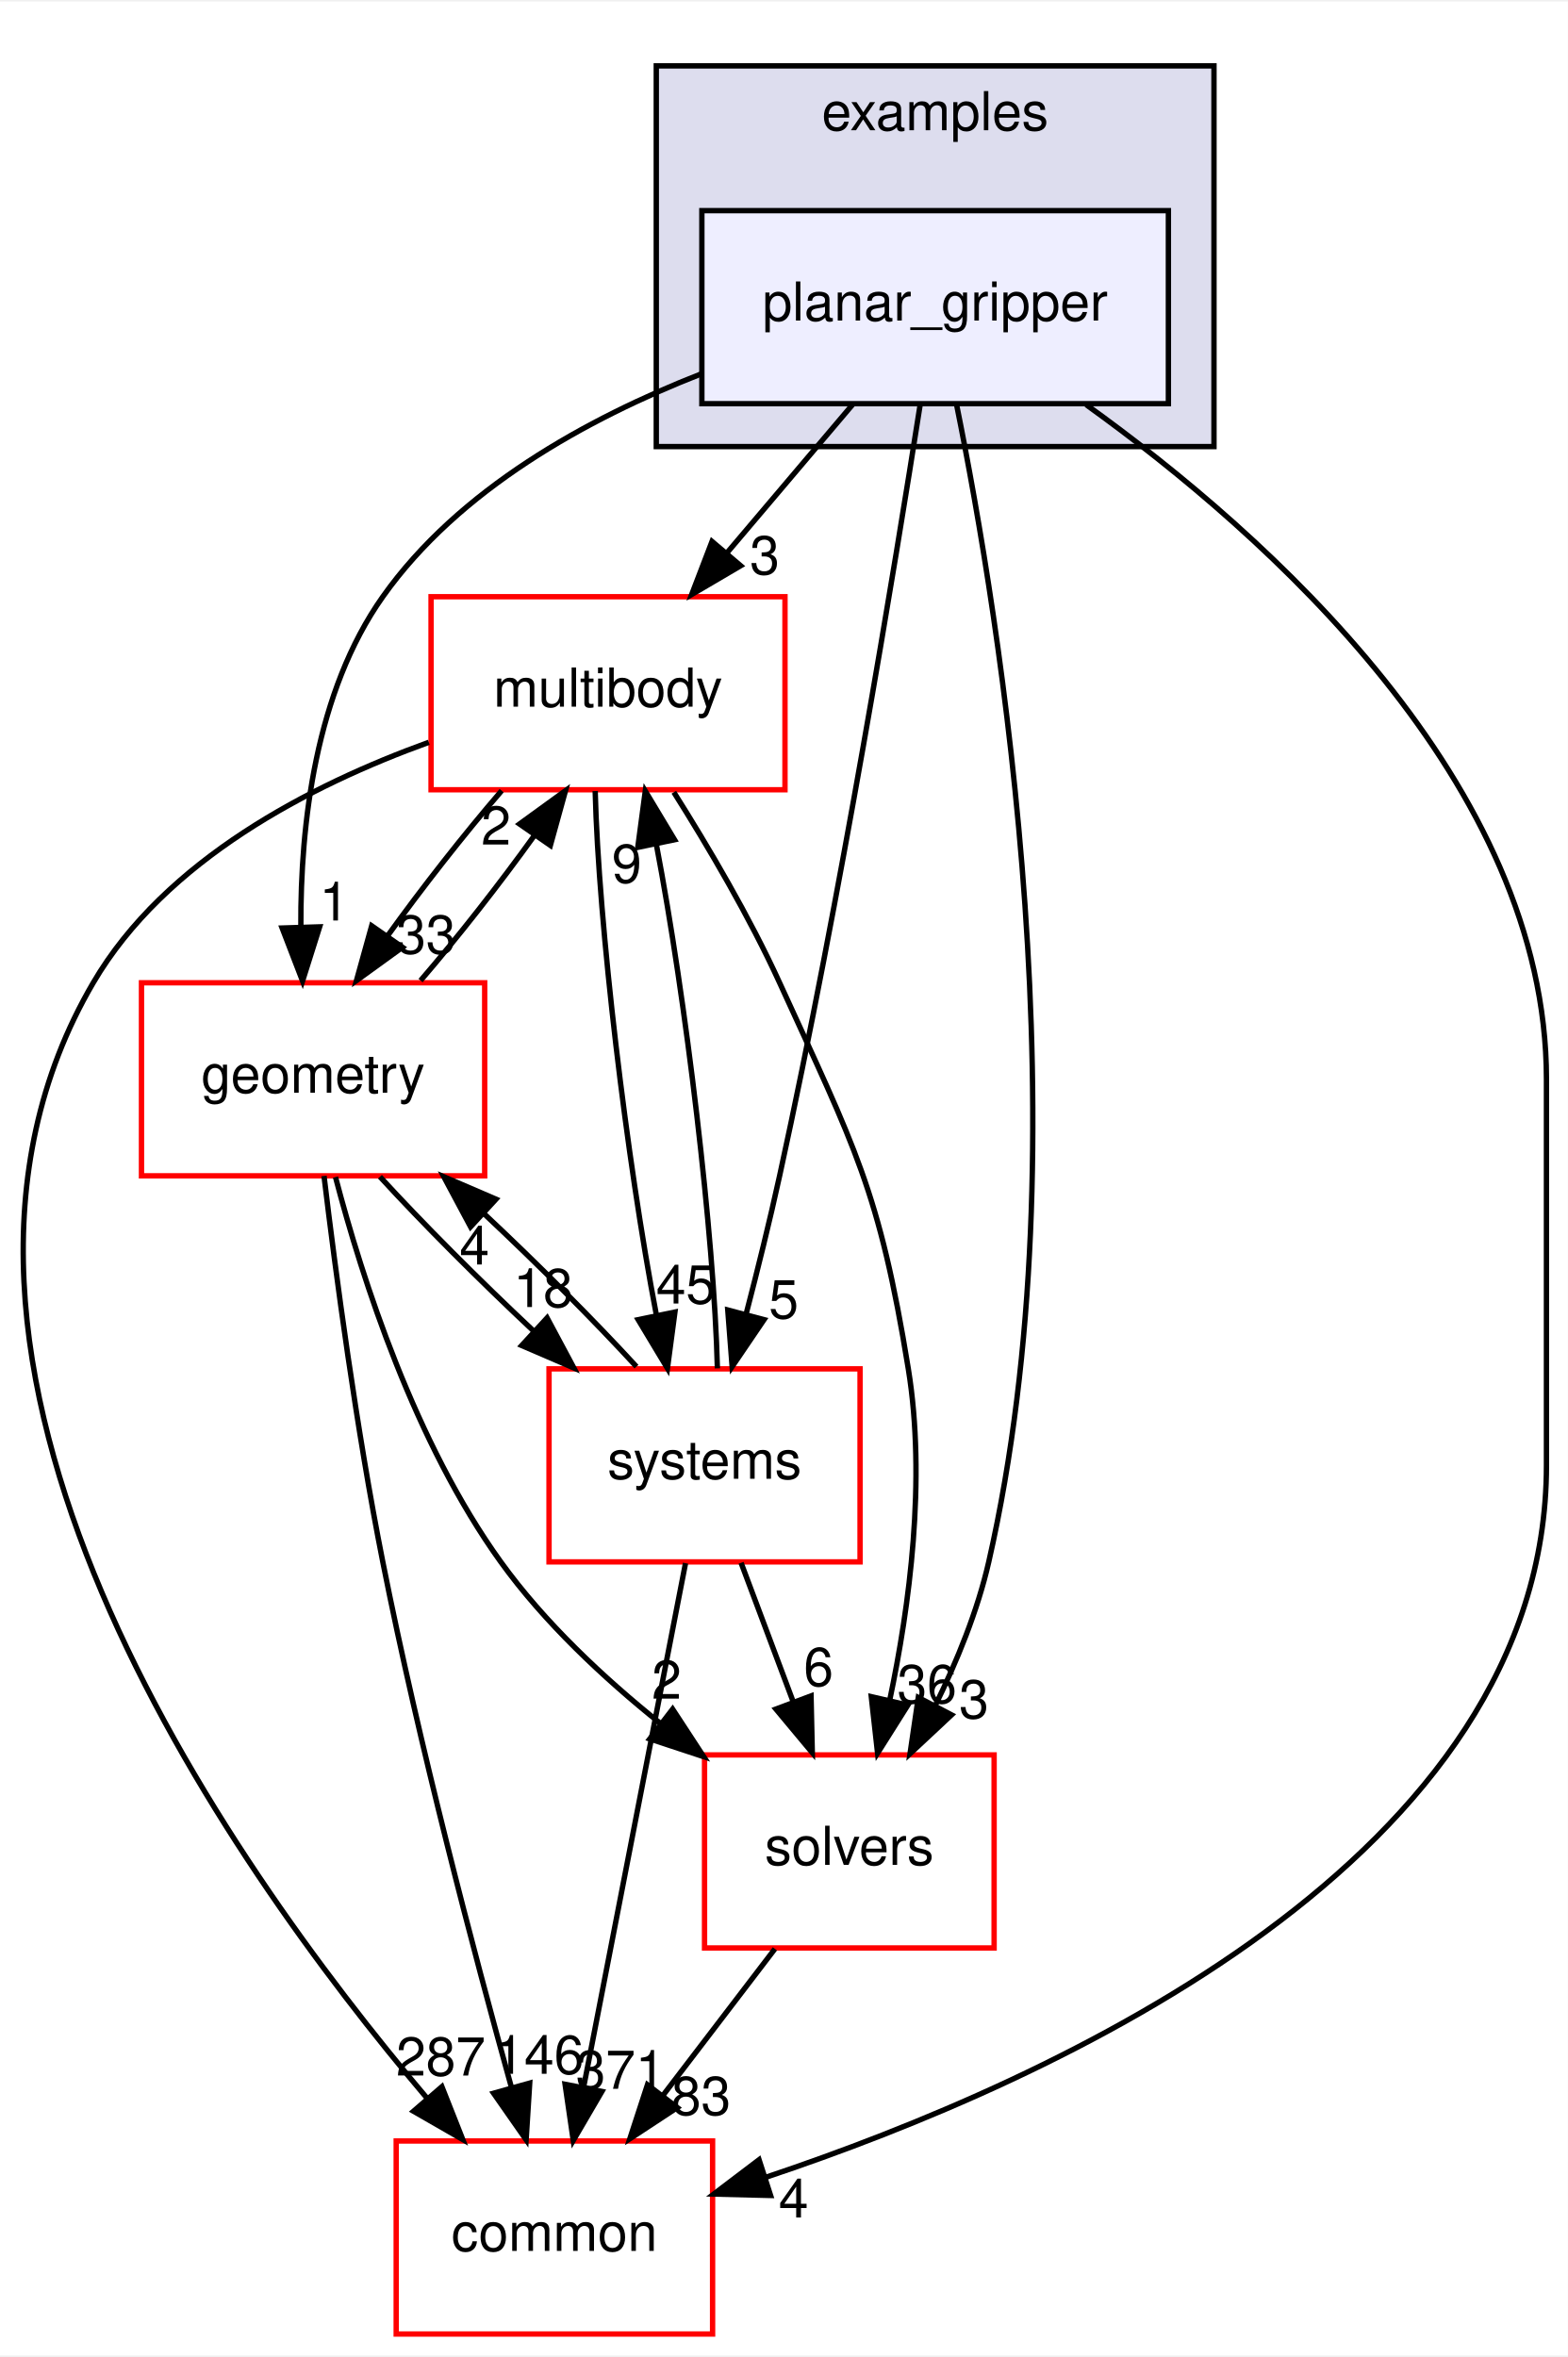
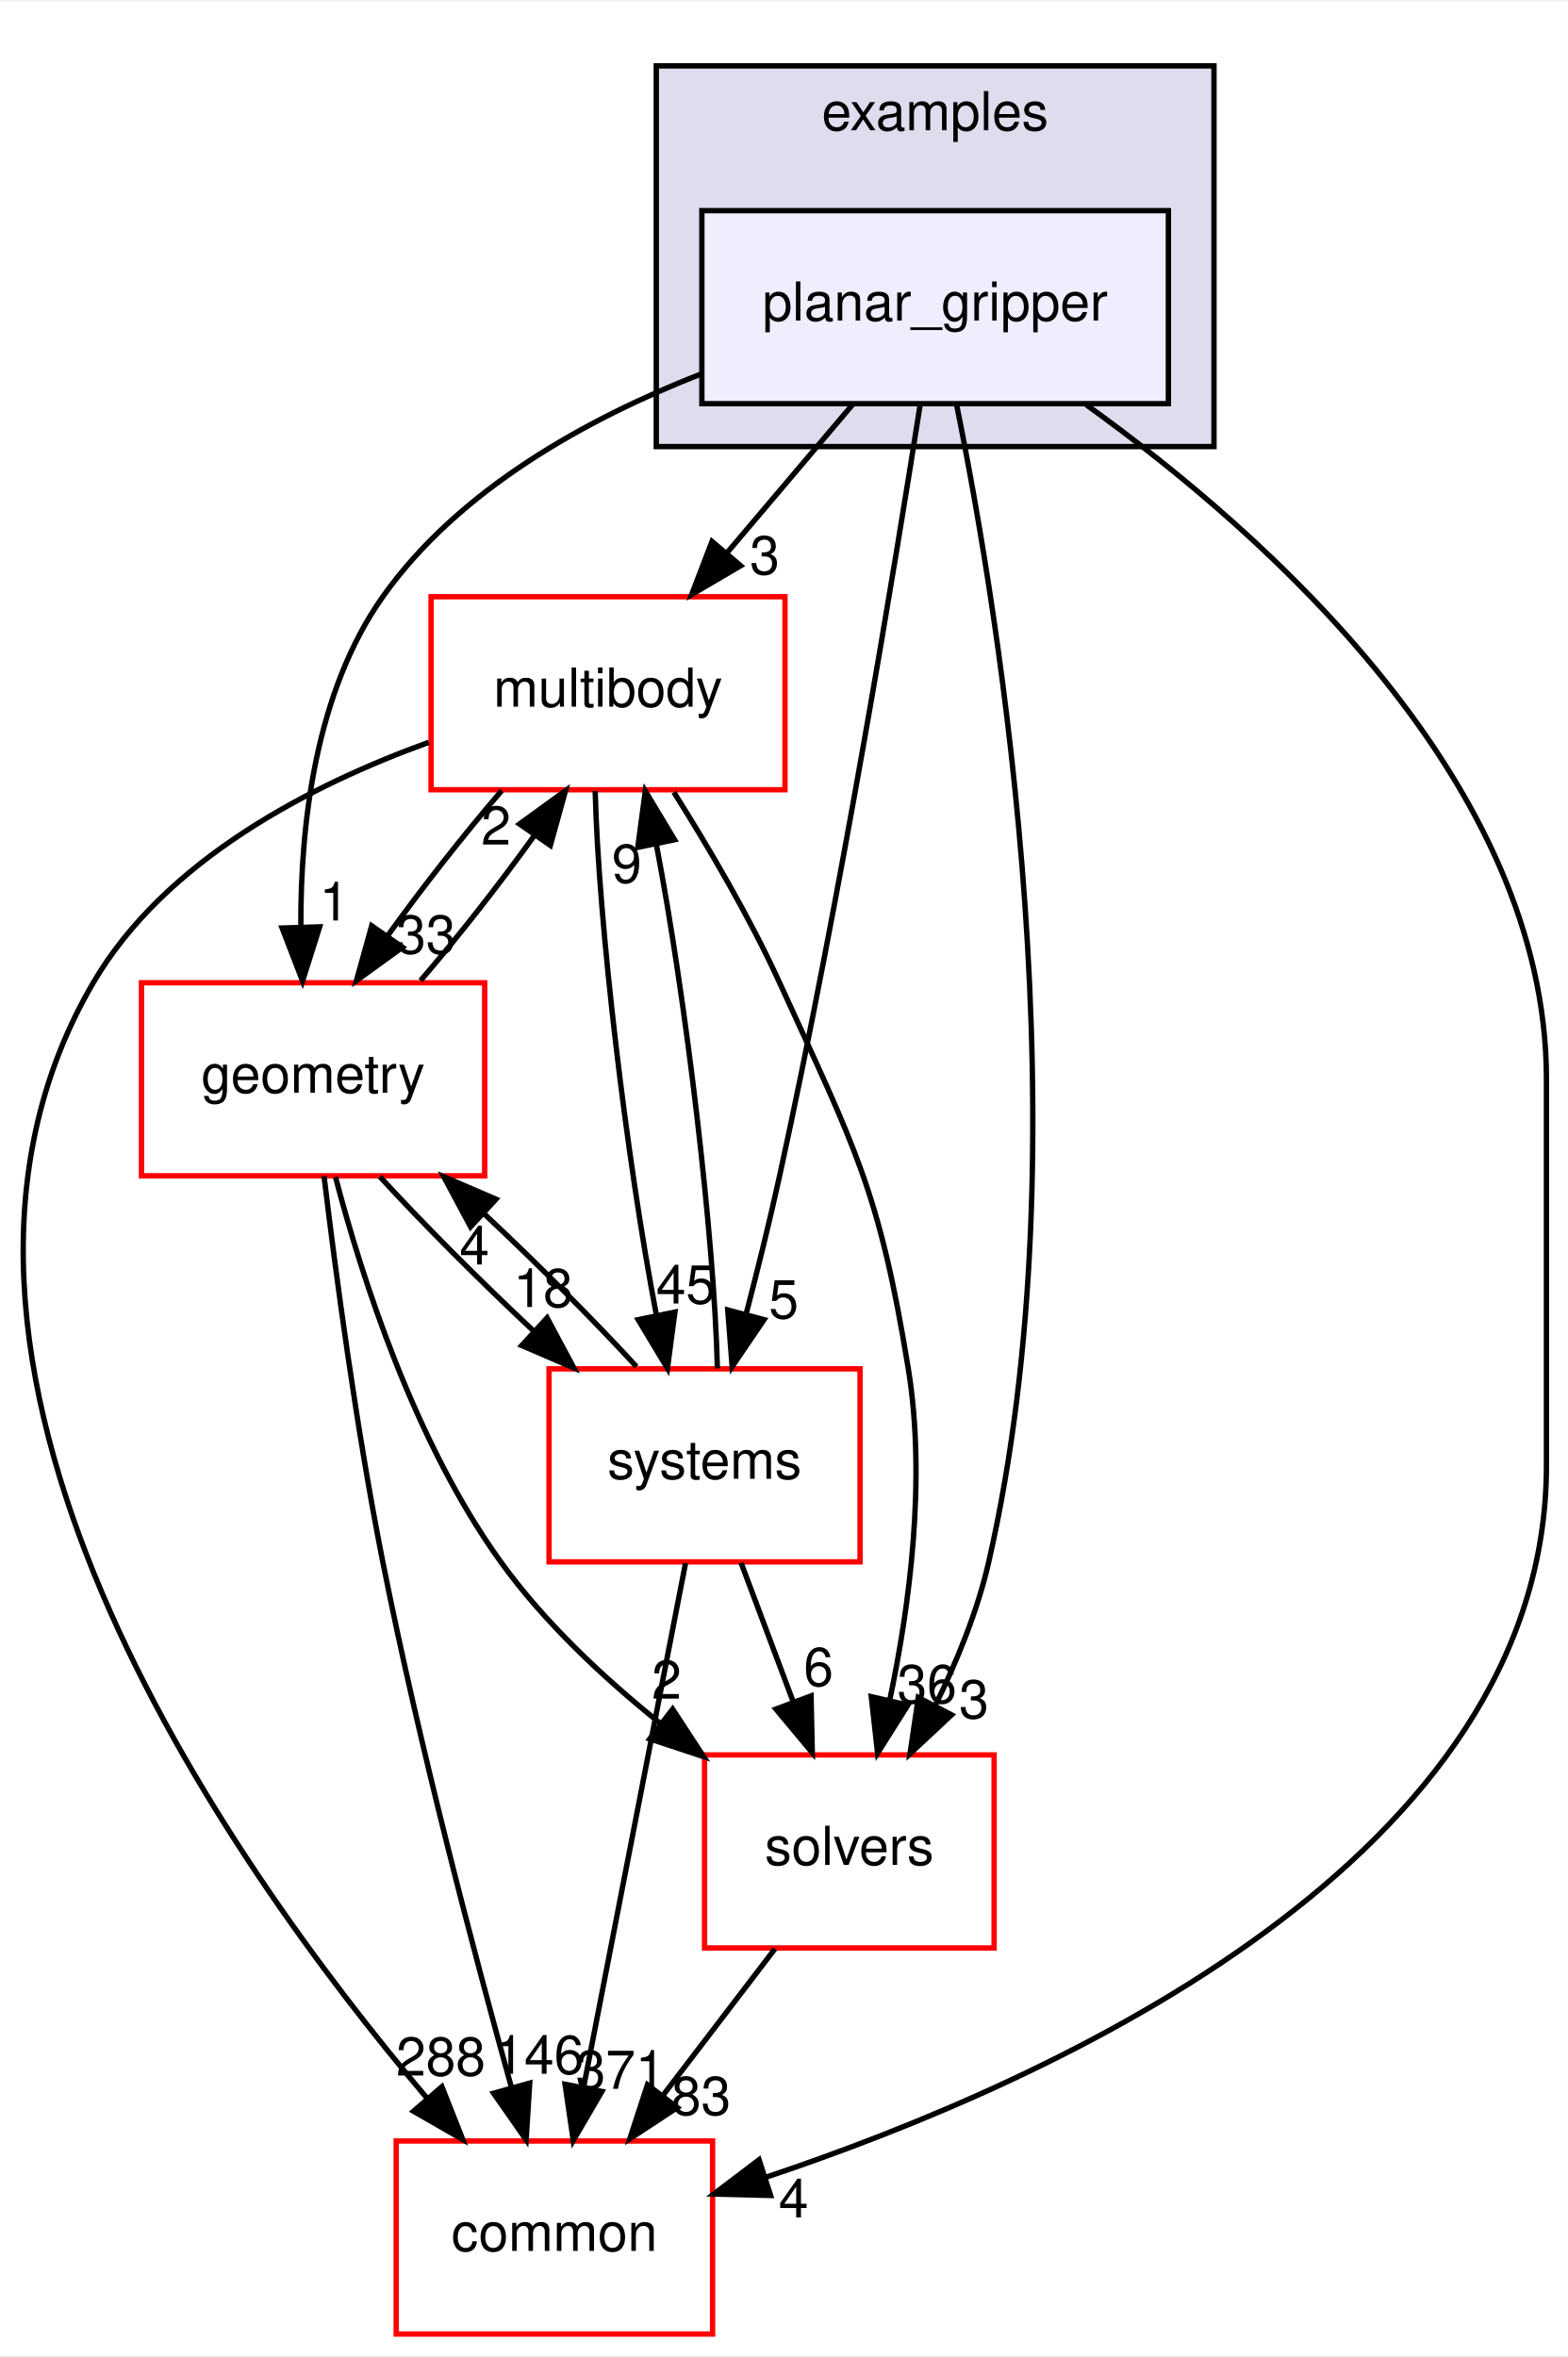
<svg xmlns="http://www.w3.org/2000/svg" xmlns:xlink="http://www.w3.org/1999/xlink" width="292pt" height="439pt" viewBox="0.00 0.00 292.38 439.00">
  <g id="graph0" class="graph" transform="scale(1 1) rotate(0) translate(4 435)">
    <polygon fill="#ffffff" stroke="transparent" points="-4,4 -4,-435 288.384,-435 288.384,4 -4,4" />
    <g id="clust1" class="cluster">
      <g id="a_clust1">
        <a xlink:href="dir_bf85a0c13984f214f436b2edc519c6dd.html" target="_top" xlink:title="examples">
          <polygon fill="#ddddee" stroke="#000000" points="118.384,-352 118.384,-423 222.384,-423 222.384,-352 118.384,-352" />
          <text text-anchor="middle" x="170.384" y="-411" font-family="Helvetica,sans-Serif" font-size="10.00" fill="#000000">examples</text>
        </a>
      </g>
    </g>
    <g id="node1" class="node">
      <g id="a_node1">
        <a xlink:href="dir_822d9f570b71bc4a1ad9b6c92e4a528b.html" target="_top" xlink:title="planar_gripper">
          <polygon fill="#eeeeff" stroke="#000000" points="213.884,-396 126.884,-396 126.884,-360 213.884,-360 213.884,-396" />
          <text text-anchor="middle" x="170.384" y="-375.5" font-family="Helvetica,sans-Serif" font-size="10.00" fill="#000000">planar_gripper</text>
        </a>
      </g>
    </g>
    <g id="node2" class="node">
      <g id="a_node2">
        <a xlink:href="dir_39b8b3c6654246a9c12332c930bc7d3f.html" target="_top" xlink:title="multibody">
          <polygon fill="#ffffff" stroke="#ff0000" points="142.384,-324 76.384,-324 76.384,-288 142.384,-288 142.384,-324" />
          <text text-anchor="middle" x="109.384" y="-303.5" font-family="Helvetica,sans-Serif" font-size="10.00" fill="#000000">multibody</text>
        </a>
      </g>
    </g>
    <g id="edge6" class="edge">
      <path fill="none" stroke="#000000" d="M154.991,-359.831C147.894,-351.454 139.336,-341.353 131.56,-332.175" />
      <polygon fill="#000000" stroke="#000000" points="134.119,-329.781 124.984,-324.413 128.778,-334.306 134.119,-329.781" />
      <g id="a_edge6-headlabel">
        <a xlink:href="dir_000030_000053.html" target="_top" xlink:title="3">
          <text text-anchor="middle" x="138.609" y="-328.188" font-family="Helvetica,sans-Serif" font-size="10.00" fill="#000000">3</text>
        </a>
      </g>
    </g>
    <g id="node3" class="node">
      <g id="a_node3">
        <a xlink:href="dir_c86b501450b8b8b59405c286cb030cc3.html" target="_top" xlink:title="solvers">
          <polygon fill="#ffffff" stroke="#ff0000" points="181.384,-108 127.384,-108 127.384,-72 181.384,-72 181.384,-108" />
          <text text-anchor="middle" x="154.384" y="-87.5" font-family="Helvetica,sans-Serif" font-size="10.00" fill="#000000">solvers</text>
        </a>
      </g>
    </g>
    <g id="edge7" class="edge">
      <path fill="none" stroke="#000000" d="M174.389,-359.797C182.439,-320.038 198.342,-222.691 180.384,-144 178.299,-134.861 174.461,-125.466 170.362,-117.128" />
      <polygon fill="#000000" stroke="#000000" points="173.444,-115.467 165.704,-108.232 167.243,-118.715 173.444,-115.467" />
      <g id="a_edge7-headlabel">
        <a xlink:href="dir_000030_000076.html" target="_top" xlink:title="3">
          <text text-anchor="middle" x="177.627" y="-114.834" font-family="Helvetica,sans-Serif" font-size="10.00" fill="#000000">3</text>
        </a>
      </g>
    </g>
    <g id="node4" class="node">
      <g id="a_node4">
        <a xlink:href="dir_a36da230f0956f48b11c85f7d599788f.html" target="_top" xlink:title="common">
          <polygon fill="#ffffff" stroke="#ff0000" points="128.884,-36 69.884,-36 69.884,0 128.884,0 128.884,-36" />
          <text text-anchor="middle" x="99.384" y="-15.5" font-family="Helvetica,sans-Serif" font-size="10.00" fill="#000000">common</text>
        </a>
      </g>
    </g>
    <g id="edge8" class="edge">
      <path fill="none" stroke="#000000" d="M198.564,-359.8C232.323,-335.531 284.384,-289.163 284.384,-234 284.384,-234 284.384,-234 284.384,-162 284.384,-88.816 193.118,-47.398 138.791,-29.226" />
      <polygon fill="#000000" stroke="#000000" points="139.699,-25.841 129.108,-26.101 137.55,-32.503 139.699,-25.841" />
      <g id="a_edge8-headlabel">
        <a xlink:href="dir_000030_000006.html" target="_top" xlink:title="4">
          <text text-anchor="middle" x="143.992" y="-21.743" font-family="Helvetica,sans-Serif" font-size="10.00" fill="#000000">4</text>
        </a>
      </g>
    </g>
    <g id="node5" class="node">
      <g id="a_node5">
        <a xlink:href="dir_d739e095b49d8b72164589d00310017d.html" target="_top" xlink:title="geometry">
          <polygon fill="#ffffff" stroke="#ff0000" points="86.384,-252 22.384,-252 22.384,-216 86.384,-216 86.384,-252" />
          <text text-anchor="middle" x="54.384" y="-231.5" font-family="Helvetica,sans-Serif" font-size="10.00" fill="#000000">geometry</text>
        </a>
      </g>
    </g>
    <g id="edge9" class="edge">
      <path fill="none" stroke="#000000" d="M126.697,-365.529C105.472,-357.208 81.552,-344.027 67.384,-324 54.827,-306.248 52.018,-281.546 52.104,-262.511" />
      <polygon fill="#000000" stroke="#000000" points="55.608,-262.431 52.421,-252.327 48.611,-262.213 55.608,-262.431" />
      <g id="a_edge9-headlabel">
        <a xlink:href="dir_000030_000036.html" target="_top" xlink:title="1">
          <text text-anchor="middle" x="58.334" y="-263.612" font-family="Helvetica,sans-Serif" font-size="10.00" fill="#000000">1</text>
        </a>
      </g>
    </g>
    <g id="node6" class="node">
      <g id="a_node6">
        <a xlink:href="dir_b7a0e33b407baa23d8a077e33033c988.html" target="_top" xlink:title="systems">
          <polygon fill="#ffffff" stroke="#ff0000" points="156.384,-180 98.384,-180 98.384,-144 156.384,-144 156.384,-180" />
          <text text-anchor="middle" x="127.384" y="-159.5" font-family="Helvetica,sans-Serif" font-size="10.00" fill="#000000">systems</text>
        </a>
      </g>
    </g>
    <g id="edge10" class="edge">
      <path fill="none" stroke="#000000" d="M167.613,-359.932C162.905,-329.91 152.744,-267.916 141.384,-216 139.55,-207.618 137.309,-198.57 135.162,-190.321" />
      <polygon fill="#000000" stroke="#000000" points="138.48,-189.177 132.53,-180.41 131.714,-190.974 138.48,-189.177" />
      <g id="a_edge10-headlabel">
        <a xlink:href="dir_000030_000080.html" target="_top" xlink:title="5">
          <text text-anchor="middle" x="142.146" y="-189.423" font-family="Helvetica,sans-Serif" font-size="10.00" fill="#000000">5</text>
        </a>
      </g>
    </g>
    <g id="edge1" class="edge">
      <path fill="none" stroke="#000000" d="M121.657,-287.539C128.088,-277.346 135.771,-264.292 141.384,-252 155.395,-221.317 159.981,-213.295 165.384,-180 168.736,-159.348 165.642,-135.88 161.892,-118.087" />
      <polygon fill="#000000" stroke="#000000" points="165.301,-117.294 159.652,-108.331 158.479,-118.861 165.301,-117.294" />
      <g id="a_edge1-headlabel">
        <a xlink:href="dir_000053_000076.html" target="_top" xlink:title="36">
          <text text-anchor="middle" x="168.873" y="-117.662" font-family="Helvetica,sans-Serif" font-size="10.00" fill="#000000">36</text>
        </a>
      </g>
    </g>
    <g id="edge2" class="edge">
      <path fill="none" stroke="#000000" d="M75.965,-296.849C53.952,-288.892 26.803,-274.944 13.384,-252 -27.654,-181.832 37.809,-88.676 75.595,-44.027" />
      <polygon fill="#000000" stroke="#000000" points="78.406,-46.126 82.296,-36.271 73.11,-41.55 78.406,-46.126" />
      <g id="a_edge2-headlabel">
-         <a xlink:href="dir_000053_000006.html" target="_top" xlink:title="287">
-           <text text-anchor="middle" x="78.205" y="-48.203" font-family="Helvetica,sans-Serif" font-size="10.00" fill="#000000">287</text>
+         <a xlink:href="dir_000053_000006.html" target="_top" xlink:title="288">
+           <text text-anchor="middle" x="78.205" y="-48.203" font-family="Helvetica,sans-Serif" font-size="10.00" fill="#000000">288</text>
        </a>
      </g>
    </g>
    <g id="edge3" class="edge">
      <path fill="none" stroke="#000000" d="M89.553,-287.831C82.483,-279.623 74.751,-269.761 68.258,-260.732" />
      <polygon fill="#000000" stroke="#000000" points="71.056,-258.626 62.474,-252.413 65.309,-262.622 71.056,-258.626" />
      <g id="a_edge3-headlabel">
        <a xlink:href="dir_000053_000036.html" target="_top" xlink:title="33">
          <text text-anchor="middle" x="75.439" y="-257.457" font-family="Helvetica,sans-Serif" font-size="10.00" fill="#000000">33</text>
        </a>
      </g>
    </g>
    <g id="edge4" class="edge">
      <path fill="none" stroke="#000000" d="M106.991,-287.762C107.604,-263.093 112.867,-218.86 118.416,-189.973" />
      <polygon fill="#000000" stroke="#000000" points="121.862,-190.592 120.465,-180.09 115.007,-189.171 121.862,-190.592" />
      <g id="a_edge4-headlabel">
        <a xlink:href="dir_000053_000080.html" target="_top" xlink:title="45">
          <text text-anchor="middle" x="123.912" y="-192.188" font-family="Helvetica,sans-Serif" font-size="10.00" fill="#000000">45</text>
        </a>
      </g>
    </g>
    <g id="edge5" class="edge">
      <path fill="none" stroke="#000000" d="M140.506,-71.831C134.171,-63.539 126.546,-53.557 119.592,-44.453" />
      <polygon fill="#000000" stroke="#000000" points="122.302,-42.235 113.45,-36.413 116.739,-46.485 122.302,-42.235" />
      <g id="a_edge5-headlabel">
        <a xlink:href="dir_000076_000006.html" target="_top" xlink:title="83">
          <text text-anchor="middle" x="126.74" y="-40.868" font-family="Helvetica,sans-Serif" font-size="10.00" fill="#000000">83</text>
        </a>
      </g>
    </g>
    <g id="edge11" class="edge">
      <path fill="none" stroke="#000000" d="M74.426,-252.413C81.509,-260.654 89.235,-270.524 95.704,-279.536" />
      <polygon fill="#000000" stroke="#000000" points="92.882,-281.61 101.458,-287.831 98.634,-277.62 92.882,-281.61" />
      <g id="a_edge11-headlabel">
        <a xlink:href="dir_000036_000053.html" target="_top" xlink:title="2">
          <text text-anchor="middle" x="88.501" y="-277.774" font-family="Helvetica,sans-Serif" font-size="10.00" fill="#000000">2</text>
        </a>
      </g>
    </g>
    <g id="edge12" class="edge">
      <path fill="none" stroke="#000000" d="M58.562,-215.776C63.59,-196.597 73.412,-166.173 89.384,-144 97.516,-132.712 108.542,-122.377 119.202,-113.838" />
      <polygon fill="#000000" stroke="#000000" points="121.431,-116.539 127.229,-107.672 117.167,-110.988 121.431,-116.539" />
      <g id="a_edge12-headlabel">
        <a xlink:href="dir_000036_000076.html" target="_top" xlink:title="2">
          <text text-anchor="middle" x="120.31" y="-118.481" font-family="Helvetica,sans-Serif" font-size="10.00" fill="#000000">2</text>
        </a>
      </g>
    </g>
    <g id="edge13" class="edge">
      <path fill="none" stroke="#000000" d="M56.422,-215.976C58.615,-197.738 62.463,-168.775 67.384,-144 74.147,-109.951 84.335,-71.333 91.391,-45.927" />
      <polygon fill="#000000" stroke="#000000" points="94.781,-46.799 94.112,-36.225 88.042,-44.909 94.781,-46.799" />
      <g id="a_edge13-headlabel">
        <a xlink:href="dir_000036_000006.html" target="_top" xlink:title="146">
          <text text-anchor="middle" x="96.545" y="-48.527" font-family="Helvetica,sans-Serif" font-size="10.00" fill="#000000">146</text>
        </a>
      </g>
    </g>
    <g id="edge14" class="edge">
      <path fill="none" stroke="#000000" d="M66.853,-215.831C74.824,-207.134 85.354,-196.578 95.44,-187.126" />
      <polygon fill="#000000" stroke="#000000" points="98.023,-189.507 103.017,-180.163 93.286,-184.353 98.023,-189.507" />
      <g id="a_edge14-headlabel">
        <a xlink:href="dir_000036_000080.html" target="_top" xlink:title="18">
          <text text-anchor="middle" x="97.297" y="-191.529" font-family="Helvetica,sans-Serif" font-size="10.00" fill="#000000">18</text>
        </a>
      </g>
    </g>
    <g id="edge15" class="edge">
      <path fill="none" stroke="#000000" d="M129.781,-180.09C129.187,-204.68 123.934,-248.905 118.386,-277.853" />
      <polygon fill="#000000" stroke="#000000" points="114.935,-277.261 116.337,-287.762 121.79,-278.678 114.935,-277.261" />
      <g id="a_edge15-headlabel">
        <a xlink:href="dir_000080_000053.html" target="_top" xlink:title="9">
          <text text-anchor="middle" x="112.882" y="-270.666" font-family="Helvetica,sans-Serif" font-size="10.00" fill="#000000">9</text>
        </a>
      </g>
    </g>
    <g id="edge16" class="edge">
      <path fill="none" stroke="#000000" d="M134.198,-143.831C137.149,-135.962 140.67,-126.571 143.939,-117.853" />
      <polygon fill="#000000" stroke="#000000" points="147.245,-119.005 147.479,-108.413 140.691,-116.548 147.245,-119.005" />
      <g id="a_edge16-headlabel">
        <a xlink:href="dir_000080_000076.html" target="_top" xlink:title="6">
          <text text-anchor="middle" x="148.642" y="-120.868" font-family="Helvetica,sans-Serif" font-size="10.00" fill="#000000">6</text>
        </a>
      </g>
    </g>
    <g id="edge17" class="edge">
      <path fill="none" stroke="#000000" d="M123.838,-143.762C119.041,-119.093 110.44,-74.86 104.823,-45.973" />
      <polygon fill="#000000" stroke="#000000" points="108.246,-45.238 102.902,-36.09 101.375,-46.574 108.246,-45.238" />
      <g id="a_edge17-headlabel">
        <a xlink:href="dir_000080_000006.html" target="_top" xlink:title="371">
          <text text-anchor="middle" x="111.719" y="-45.724" font-family="Helvetica,sans-Serif" font-size="10.00" fill="#000000">371</text>
        </a>
      </g>
    </g>
    <g id="edge18" class="edge">
      <path fill="none" stroke="#000000" d="M114.691,-180.413C106.734,-189.079 96.284,-199.546 86.276,-208.922" />
      <polygon fill="#000000" stroke="#000000" points="83.753,-206.488 78.758,-215.831 88.489,-211.642 83.753,-206.488" />
      <g id="a_edge18-headlabel">
        <a xlink:href="dir_000080_000036.html" target="_top" xlink:title="4">
          <text text-anchor="middle" x="84.478" y="-199.465" font-family="Helvetica,sans-Serif" font-size="10.00" fill="#000000">4</text>
        </a>
      </g>
    </g>
  </g>
</svg>
